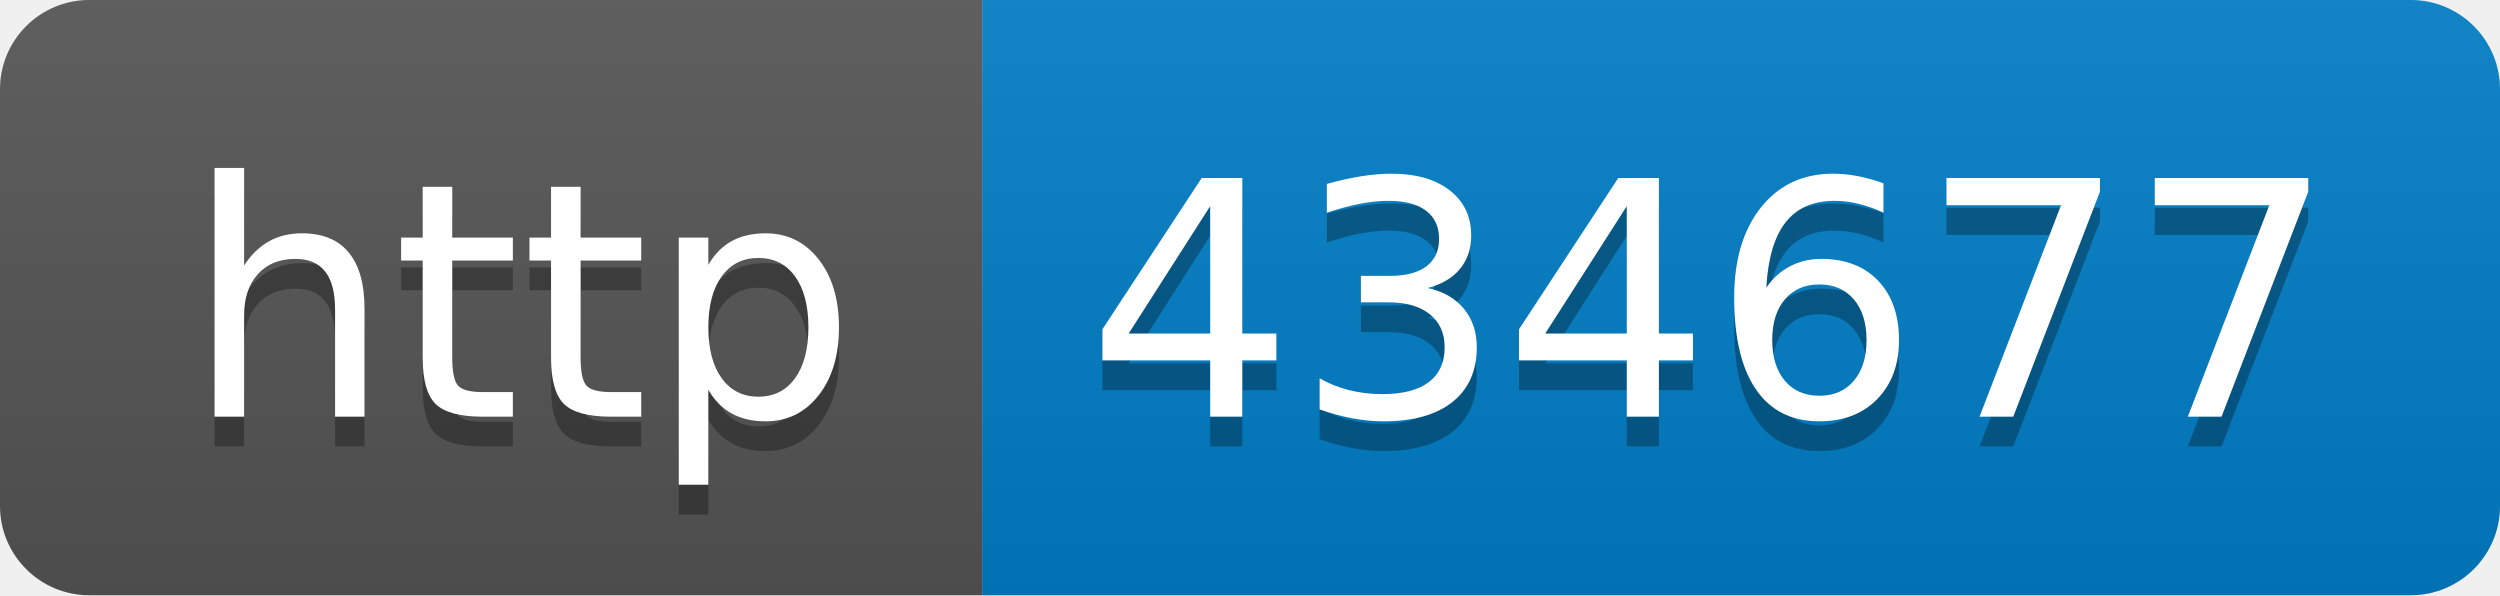
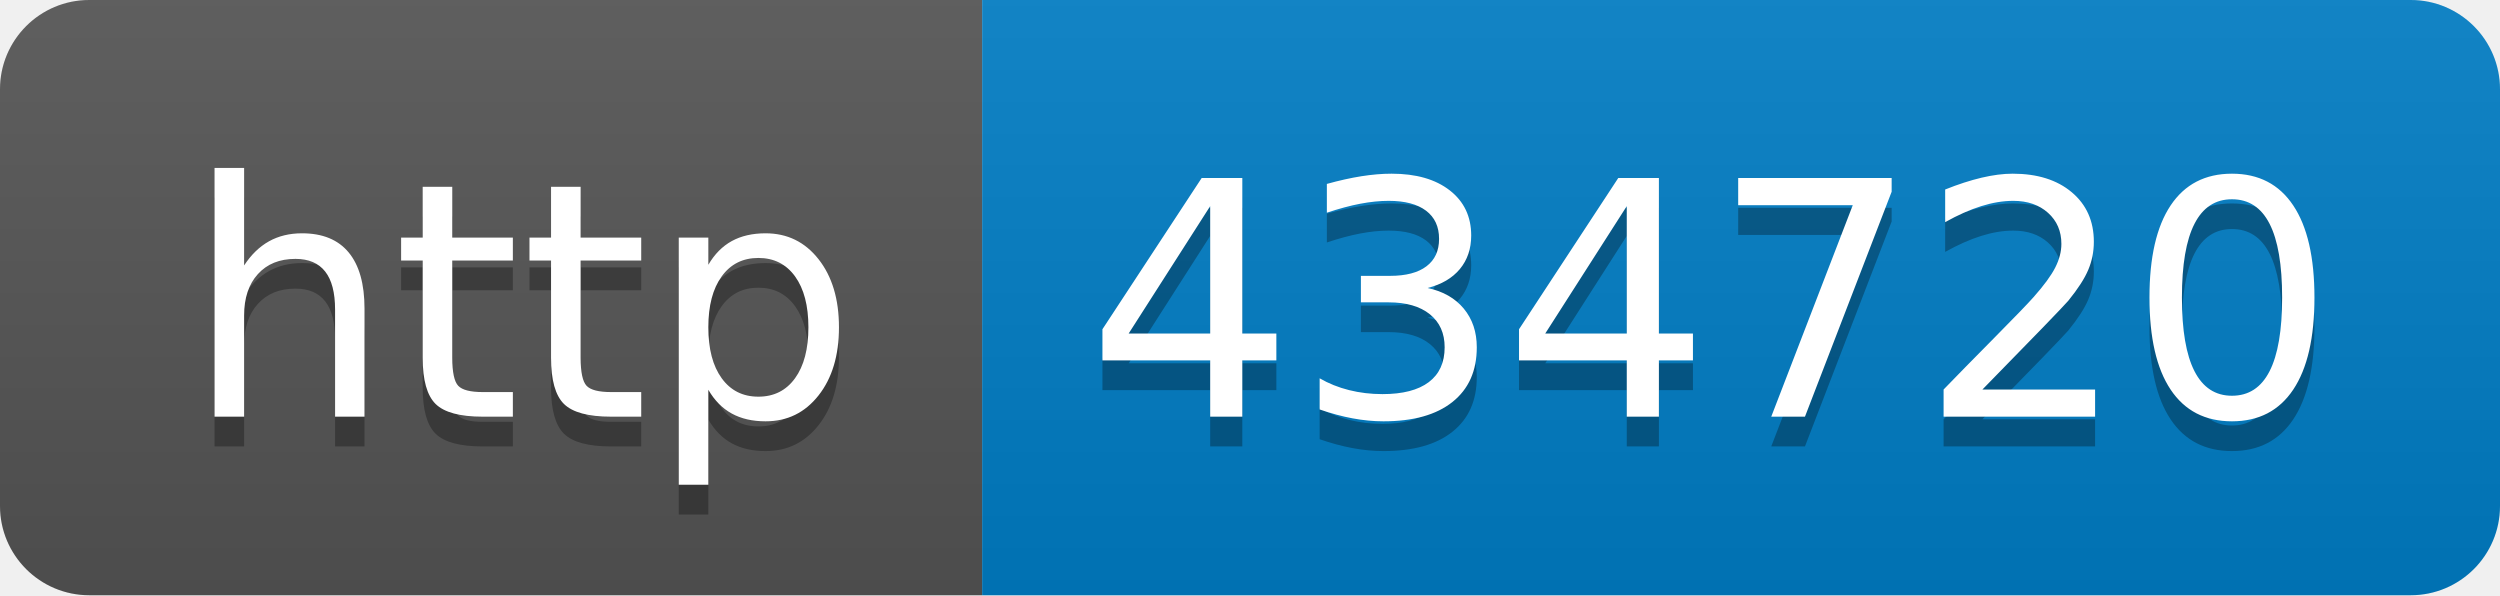
- <svg xmlns="http://www.w3.org/2000/svg" width="84" height="20" role="img" aria-label="http: 434677">
+ <svg xmlns="http://www.w3.org/2000/svg" width="84" height="20" role="img" aria-label="http: 434720">
  <linearGradient id="s" x2="0" y2="100%">
    <stop offset="0" stop-color="#bbb" stop-opacity=".1" />
    <stop offset="1" stop-opacity=".1" />
  </linearGradient>
  <clipPath id="r">
    <rect width="84" height="20" rx="3" fill="#fff" />
  </clipPath>
  <g clip-path="url(#r)">
    <rect width="33" height="20" fill="#555" />
    <rect x="33" width="51" height="20" fill="#007ec6" />
    <rect width="84" height="20" fill="url(#s)" />
  </g>
  <g fill="#fff" text-anchor="middle" font-family="Verdana,Geneva,DejaVu Sans,sans-serif" text-rendering="geometricPrecision" font-size="110">
    <text aria-hidden="true" x="175" y="150" fill="#010101" fill-opacity=".3" transform="scale(.1)" textLength="230">http</text>
    <text x="175" y="140" transform="scale(.1)" fill="#fff" textLength="230">http</text>
-     <text aria-hidden="true" x="575" y="150" fill="#010101" fill-opacity=".3" transform="scale(.1)" textLength="410">434677</text>
-     <text x="575" y="140" transform="scale(.1)" fill="#fff" textLength="410">434677</text>
+     <text aria-hidden="true" x="575" y="150" fill="#010101" fill-opacity=".3" transform="scale(.1)" textLength="410">434720</text>
+     <text x="575" y="140" transform="scale(.1)" fill="#fff" textLength="410">434720</text>
  </g>
</svg>
